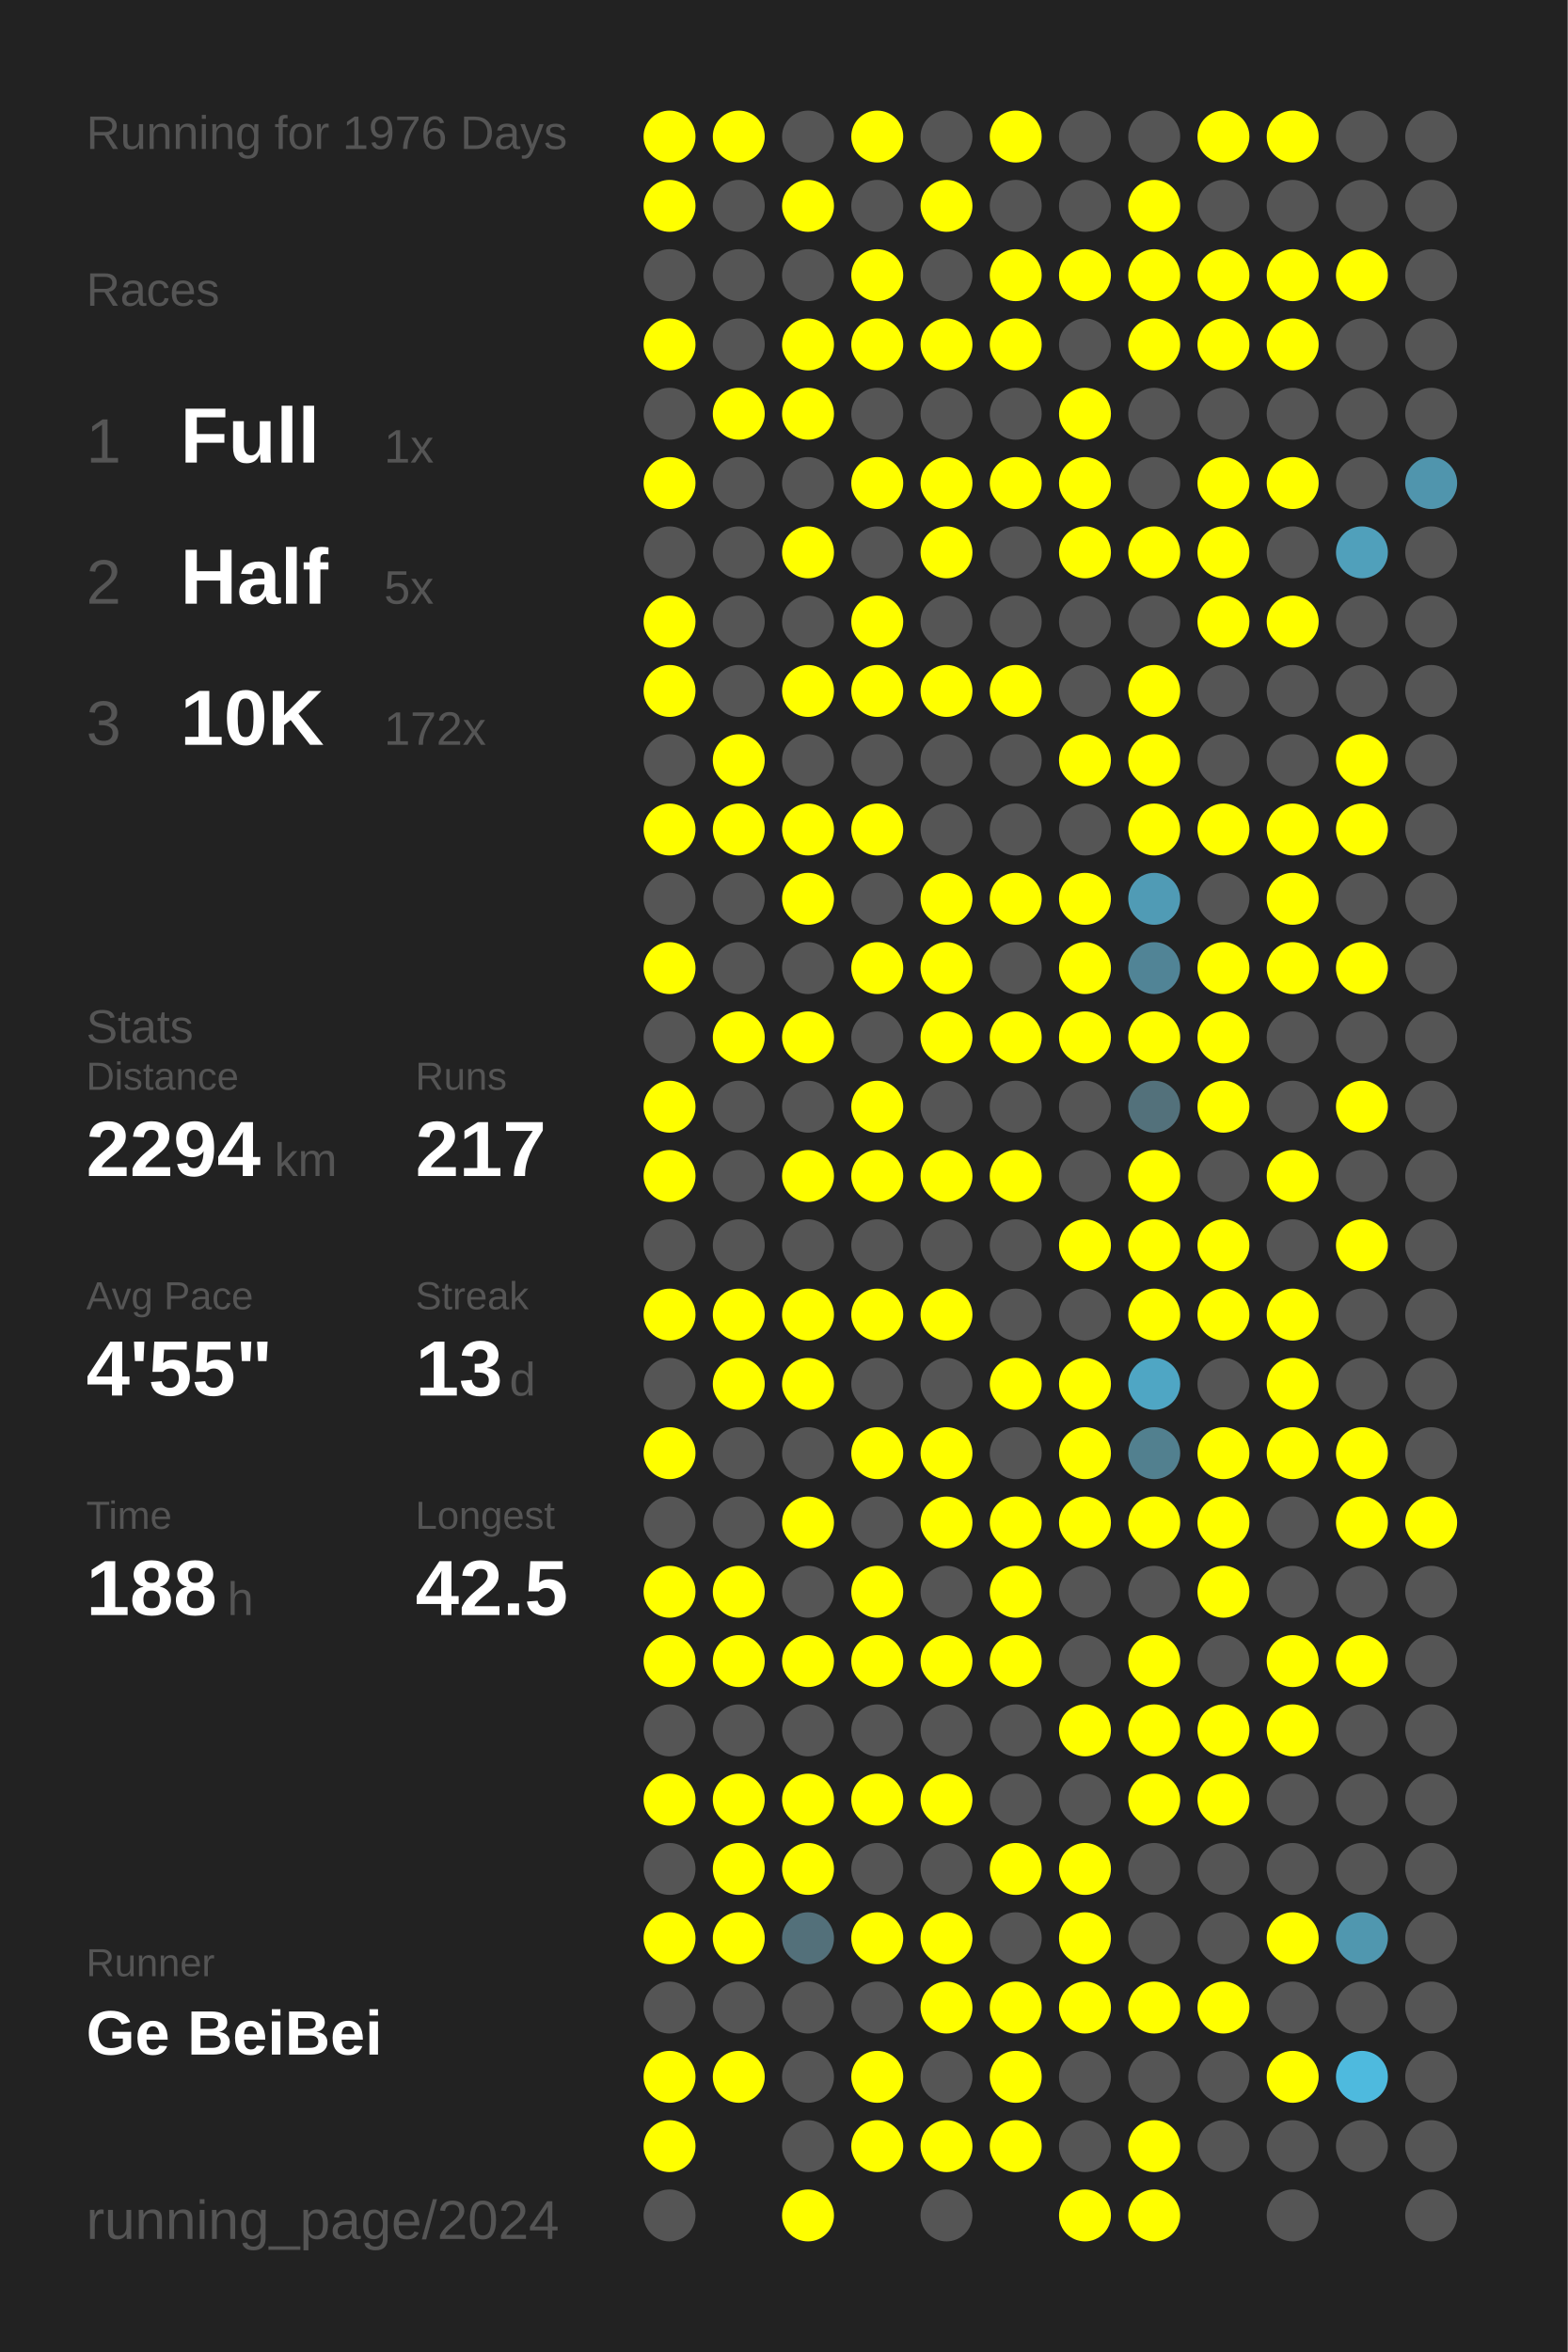
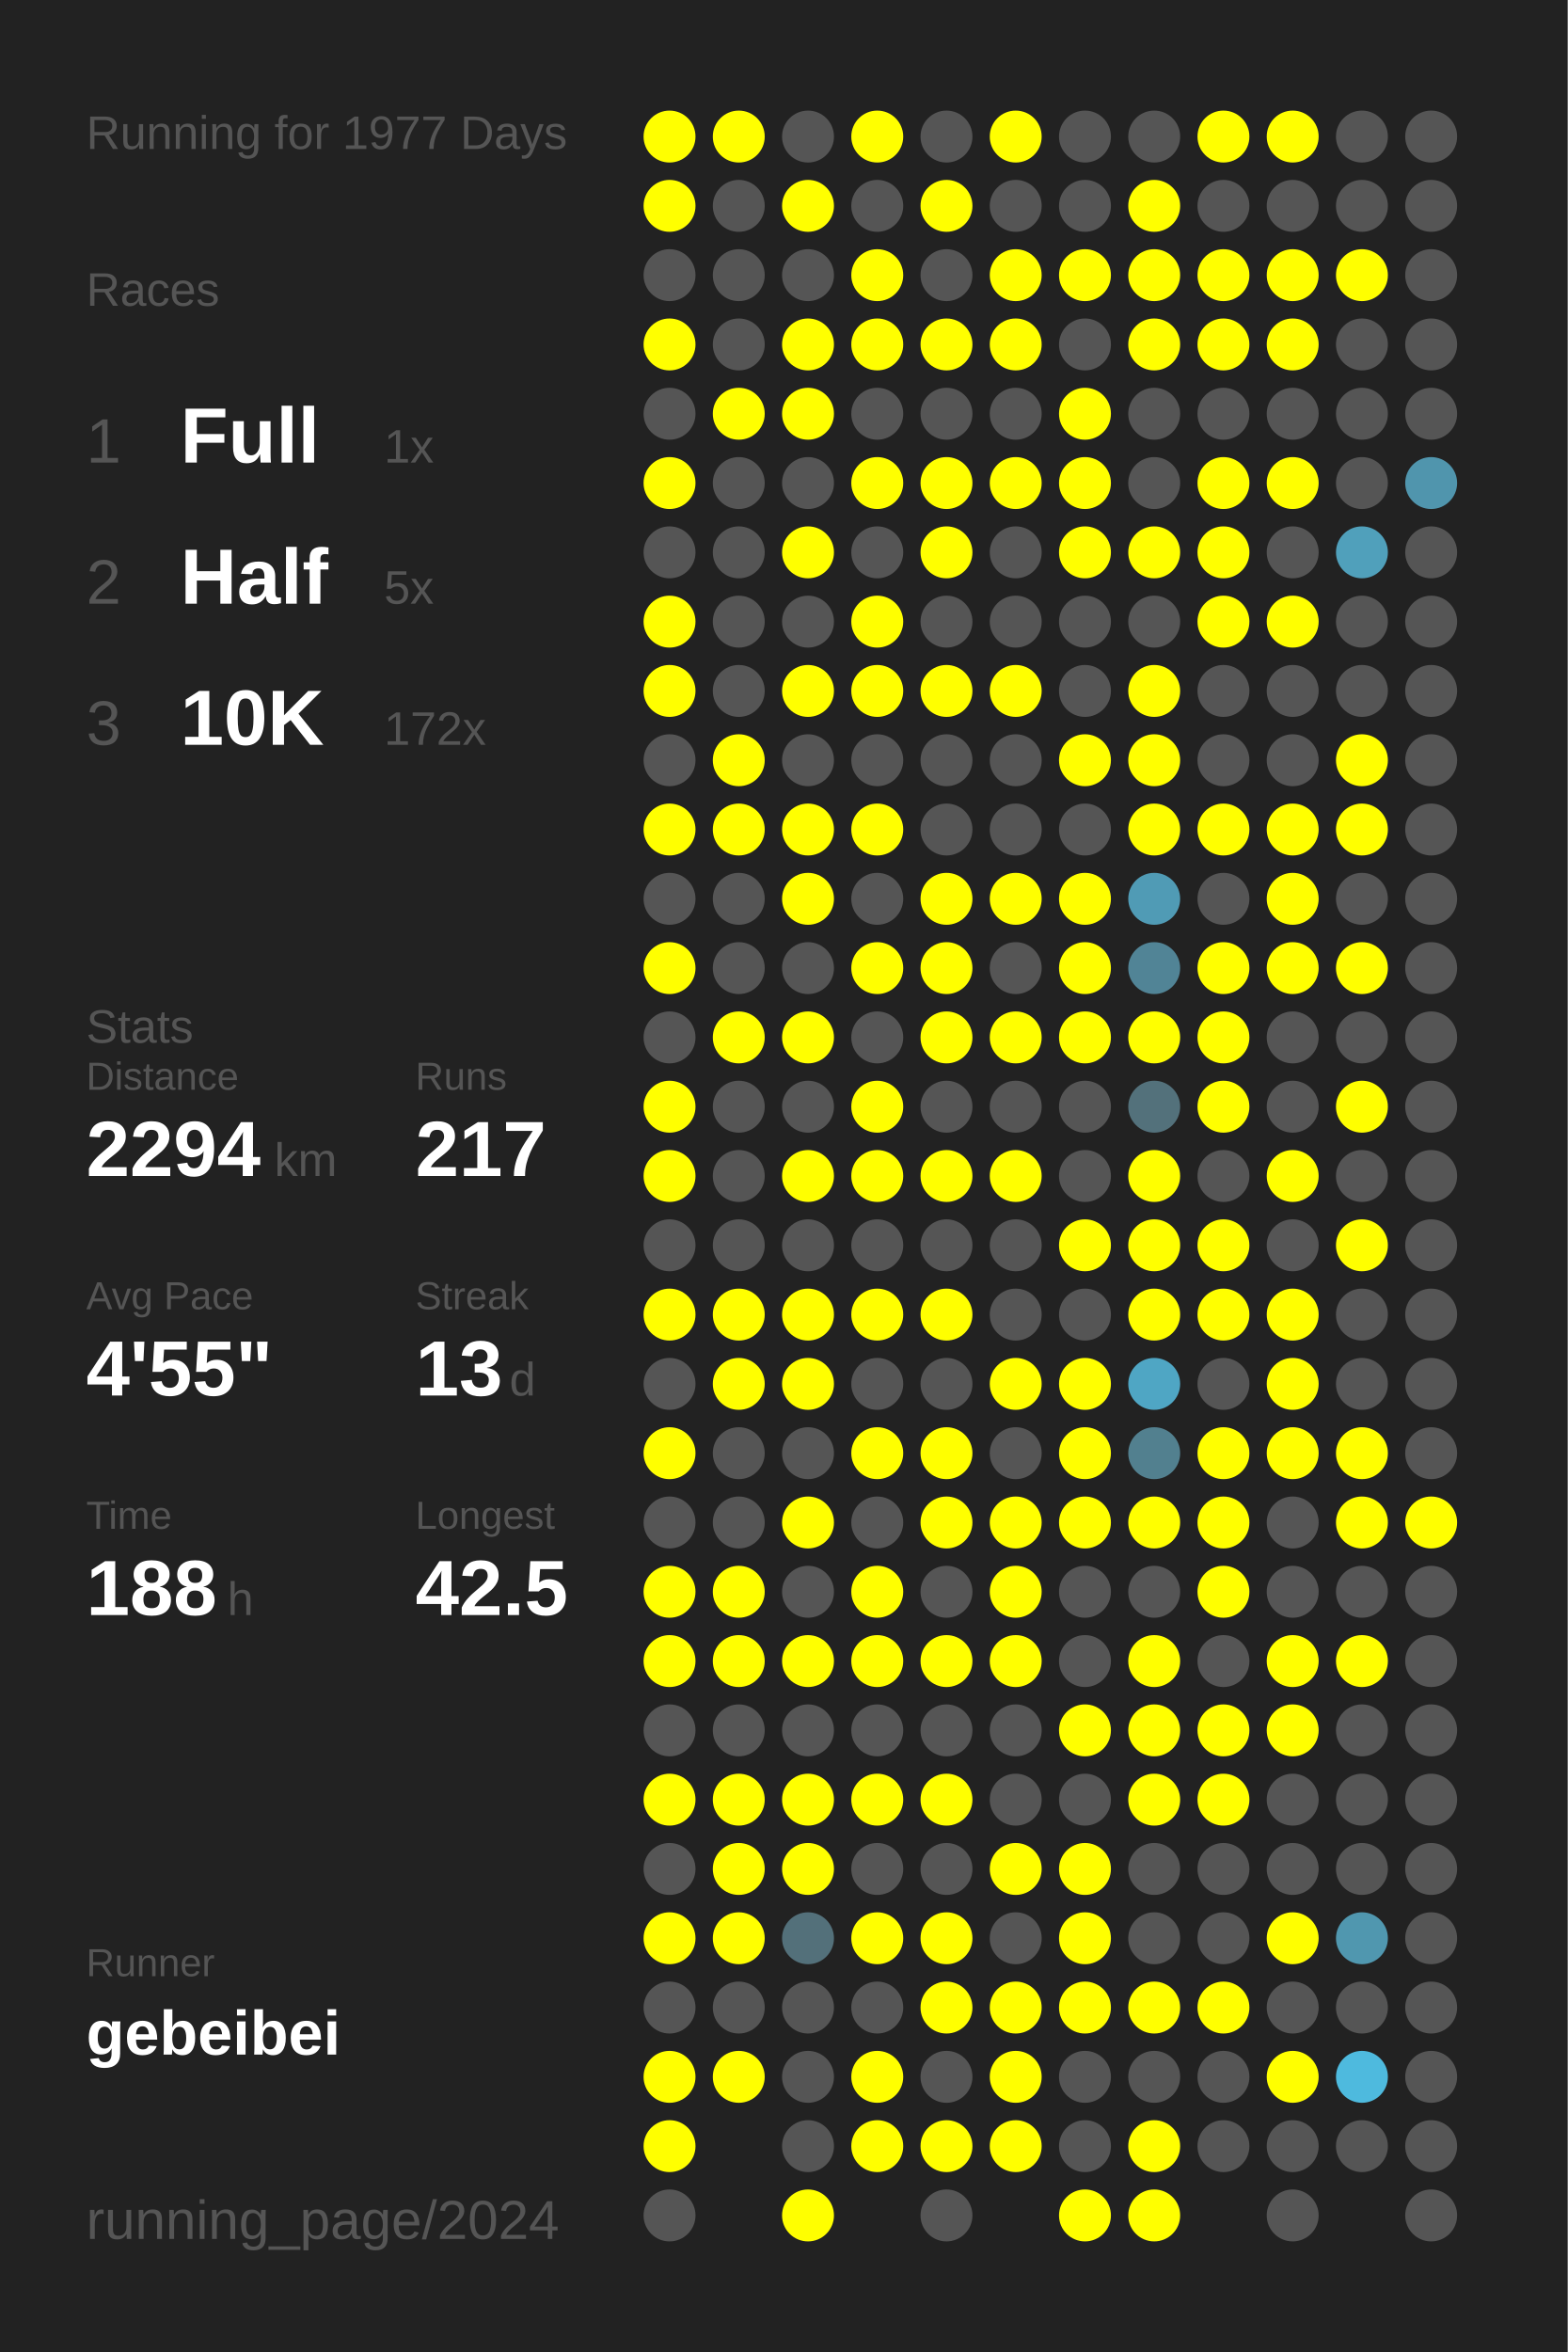
<svg xmlns="http://www.w3.org/2000/svg" baseProfile="full" height="300mm" version="1.1" viewBox="0,0,200,300" width="200mm">
  <defs />
  <rect fill="#222222" height="300" width="200" x="0" y="0" />
-   <text fill="#555555" style="font-size:6px; font-family:Arial;" x="11" y="19">Running for 1976 Days</text>
+   <text fill="#555555" style="font-size:6px; font-family:Arial;" x="11" y="19">Running for 1977 Days</text>
  <text fill="#555555" style="font-size:6px; font-family:Arial;" x="11" y="39">Races</text>
  <text fill="#555555" style="font-size:8px; font-family:Arial;" x="11" y="59">1</text>
  <text fill="#FFFFFF" style="font-size:10px; font-family:Arial; font-weight:bold;" x="23" y="59">Full</text>
  <text fill="#555555" style="font-size:6px; font-family:Arial;" x="49" y="59">1x</text>
  <text fill="#555555" style="font-size:8px; font-family:Arial;" x="11" y="77">2</text>
  <text fill="#FFFFFF" style="font-size:10px; font-family:Arial; font-weight:bold;" x="23" y="77">Half</text>
  <text fill="#555555" style="font-size:6px; font-family:Arial;" x="49" y="77">5x</text>
  <text fill="#555555" style="font-size:8px; font-family:Arial;" x="11" y="95">3</text>
  <text fill="#FFFFFF" style="font-size:10px; font-family:Arial; font-weight:bold;" x="23" y="95">10K</text>
  <text fill="#555555" style="font-size:6px; font-family:Arial;" x="49" y="95">172x</text>
  <text fill="#555555" style="font-size:6px; font-family:Arial;" x="11" y="133">Stats</text>
  <text fill="#555555" style="font-size:5px; font-family:Arial;" x="11" y="139">Distance</text>
  <text fill="#FFFFFF" style="font-size:10px; font-family:Arial; font-weight:bold;" x="11" y="150">2294</text>
  <text fill="#555555" style="font-size:6px; font-family:Arial;" x="35" y="150">km</text>
  <text fill="#555555" style="font-size:5px; font-family:Arial;" x="53" y="139">Runs</text>
  <text fill="#FFFFFF" style="font-size:10px; font-family:Arial; font-weight:bold;" x="53" y="150">217</text>
  <text fill="#555555" style="font-size:5px; font-family:Arial;" x="11" y="167">Avg Pace</text>
  <text fill="#FFFFFF" style="font-size:10px; font-family:Arial; font-weight:bold;" x="11" y="178">4'55"</text>
  <text fill="#555555" style="font-size:5px; font-family:Arial;" x="53" y="167">Streak</text>
  <text fill="#FFFFFF" style="font-size:10px; font-family:Arial; font-weight:bold;" x="53" y="178">13</text>
  <text fill="#555555" style="font-size:6px; font-family:Arial;" x="65" y="178">d</text>
  <text fill="#555555" style="font-size:5px; font-family:Arial;" x="11" y="195">Time</text>
  <text fill="#FFFFFF" style="font-size:10px; font-family:Arial; font-weight:bold;" x="11" y="206">188</text>
  <text fill="#555555" style="font-size:6px; font-family:Arial;" x="29" y="206">h</text>
  <text fill="#555555" style="font-size:5px; font-family:Arial;" x="53" y="195">Longest</text>
  <text fill="#FFFFFF" style="font-size:10px; font-family:Arial; font-weight:bold;" x="53" y="206">42.5</text>
  <text fill="#555555" style="font-size:5px; font-family:Arial;" x="11" y="252.065">Runner</text>
-   <text fill="#FFFFFF" style="font-size:8px; font-family:Arial; font-weight:bold;" x="11" y="262.065">Ge BeiBei</text>
+   <text fill="#FFFFFF" style="font-size:8px; font-family:Arial; font-weight:bold;" x="11" y="262.065">gebeibei</text>
  <text fill="#555555" style="font-size:7px; font-family:Arial;" x="11" y="285.581">running_page/2024</text>
  <circle cx="85.417" cy="17.419" fill="#FFFF00" r="3.312" />
  <circle cx="85.417" cy="26.258" fill="#FFFF00" r="3.312" />
  <circle cx="85.417" cy="35.097" fill="#555555" r="3.312" />
  <circle cx="85.417" cy="43.935" fill="#FFFF00" r="3.312" />
  <circle cx="85.417" cy="52.774" fill="#555555" r="3.312" />
  <circle cx="85.417" cy="61.613" fill="#FFFF00" r="3.312" />
  <circle cx="85.417" cy="70.452" fill="#555555" r="3.312" />
  <circle cx="85.417" cy="79.29" fill="#FFFF00" r="3.312" />
  <circle cx="85.417" cy="88.129" fill="#FFFF00" r="3.312" />
  <circle cx="85.417" cy="96.968" fill="#555555" r="3.312" />
  <circle cx="85.417" cy="105.806" fill="#FFFF00" r="3.312" />
  <circle cx="85.417" cy="114.645" fill="#555555" r="3.312" />
  <circle cx="85.417" cy="123.484" fill="#FFFF00" r="3.312" />
  <circle cx="85.417" cy="132.323" fill="#555555" r="3.312" />
  <circle cx="85.417" cy="141.161" fill="#FFFF00" r="3.312" />
  <circle cx="85.417" cy="150" fill="#FFFF00" r="3.312" />
  <circle cx="85.417" cy="158.839" fill="#555555" r="3.312" />
  <circle cx="85.417" cy="167.677" fill="#FFFF00" r="3.312" />
  <circle cx="85.417" cy="176.516" fill="#555555" r="3.312" />
  <circle cx="85.417" cy="185.355" fill="#FFFF00" r="3.312" />
  <circle cx="85.417" cy="194.194" fill="#555555" r="3.312" />
  <circle cx="85.417" cy="203.032" fill="#FFFF00" r="3.312" />
  <circle cx="85.417" cy="211.871" fill="#FFFF00" r="3.312" />
  <circle cx="85.417" cy="220.71" fill="#555555" r="3.312" />
  <circle cx="85.417" cy="229.548" fill="#FFFF00" r="3.312" />
  <circle cx="85.417" cy="238.387" fill="#555555" r="3.312" />
  <circle cx="85.417" cy="247.226" fill="#FFFF00" r="3.312" />
  <circle cx="85.417" cy="256.065" fill="#555555" r="3.312" />
  <circle cx="85.417" cy="264.903" fill="#FFFF00" r="3.312" />
  <circle cx="85.417" cy="273.742" fill="#FFFF00" r="3.312" />
  <circle cx="85.417" cy="282.581" fill="#555555" r="3.312" />
  <circle cx="94.25" cy="17.419" fill="#FFFF00" r="3.312" />
  <circle cx="94.25" cy="26.258" fill="#555555" r="3.312" />
  <circle cx="94.25" cy="35.097" fill="#555555" r="3.312" />
  <circle cx="94.25" cy="43.935" fill="#555555" r="3.312" />
  <circle cx="94.25" cy="52.774" fill="#FFFF00" r="3.312" />
  <circle cx="94.25" cy="61.613" fill="#555555" r="3.312" />
  <circle cx="94.25" cy="70.452" fill="#555555" r="3.312" />
  <circle cx="94.25" cy="79.29" fill="#555555" r="3.312" />
  <circle cx="94.25" cy="88.129" fill="#555555" r="3.312" />
  <circle cx="94.25" cy="96.968" fill="#FFFF00" r="3.312" />
  <circle cx="94.25" cy="105.806" fill="#FFFF00" r="3.312" />
  <circle cx="94.25" cy="114.645" fill="#555555" r="3.312" />
  <circle cx="94.25" cy="123.484" fill="#555555" r="3.312" />
  <circle cx="94.25" cy="132.323" fill="#FFFF00" r="3.312" />
  <circle cx="94.25" cy="141.161" fill="#555555" r="3.312" />
  <circle cx="94.25" cy="150" fill="#555555" r="3.312" />
  <circle cx="94.25" cy="158.839" fill="#555555" r="3.312" />
  <circle cx="94.25" cy="167.677" fill="#FFFF00" r="3.312" />
  <circle cx="94.25" cy="176.516" fill="#FFFF00" r="3.312" />
  <circle cx="94.25" cy="185.355" fill="#555555" r="3.312" />
  <circle cx="94.25" cy="194.194" fill="#555555" r="3.312" />
  <circle cx="94.25" cy="203.032" fill="#FFFF00" r="3.312" />
  <circle cx="94.25" cy="211.871" fill="#FFFF00" r="3.312" />
  <circle cx="94.25" cy="220.71" fill="#555555" r="3.312" />
  <circle cx="94.25" cy="229.548" fill="#FFFF00" r="3.312" />
  <circle cx="94.25" cy="238.387" fill="#FFFF00" r="3.312" />
  <circle cx="94.25" cy="247.226" fill="#FFFF00" r="3.312" />
  <circle cx="94.25" cy="256.065" fill="#555555" r="3.312" />
  <circle cx="94.25" cy="264.903" fill="#FFFF00" r="3.312" />
  <circle cx="103.083" cy="17.419" fill="#555555" r="3.312" />
  <circle cx="103.083" cy="26.258" fill="#FFFF00" r="3.312" />
  <circle cx="103.083" cy="35.097" fill="#555555" r="3.312" />
  <circle cx="103.083" cy="43.935" fill="#FFFF00" r="3.312" />
  <circle cx="103.083" cy="52.774" fill="#FFFF00" r="3.312" />
  <circle cx="103.083" cy="61.613" fill="#555555" r="3.312" />
  <circle cx="103.083" cy="70.452" fill="#FFFF00" r="3.312" />
  <circle cx="103.083" cy="79.29" fill="#555555" r="3.312" />
  <circle cx="103.083" cy="88.129" fill="#FFFF00" r="3.312" />
  <circle cx="103.083" cy="96.968" fill="#555555" r="3.312" />
  <circle cx="103.083" cy="105.806" fill="#FFFF00" r="3.312" />
  <circle cx="103.083" cy="114.645" fill="#FFFF00" r="3.312" />
  <circle cx="103.083" cy="123.484" fill="#555555" r="3.312" />
  <circle cx="103.083" cy="132.323" fill="#FFFF00" r="3.312" />
  <circle cx="103.083" cy="141.161" fill="#555555" r="3.312" />
  <circle cx="103.083" cy="150" fill="#FFFF00" r="3.312" />
  <circle cx="103.083" cy="158.839" fill="#555555" r="3.312" />
  <circle cx="103.083" cy="167.677" fill="#FFFF00" r="3.312" />
  <circle cx="103.083" cy="176.516" fill="#FFFF00" r="3.312" />
  <circle cx="103.083" cy="185.355" fill="#555555" r="3.312" />
  <circle cx="103.083" cy="194.194" fill="#FFFF00" r="3.312" />
  <circle cx="103.083" cy="203.032" fill="#555555" r="3.312" />
  <circle cx="103.083" cy="211.871" fill="#FFFF00" r="3.312" />
  <circle cx="103.083" cy="220.71" fill="#555555" r="3.312" />
  <circle cx="103.083" cy="229.548" fill="#FFFF00" r="3.312" />
  <circle cx="103.083" cy="238.387" fill="#FFFF00" r="3.312" />
  <circle cx="103.083" cy="247.226" fill="#53707a" r="3.312" />
  <circle cx="103.083" cy="256.065" fill="#555555" r="3.312" />
  <circle cx="103.083" cy="264.903" fill="#555555" r="3.312" />
  <circle cx="103.083" cy="273.742" fill="#555555" r="3.312" />
  <circle cx="103.083" cy="282.581" fill="#FFFF00" r="3.312" />
  <circle cx="111.917" cy="17.419" fill="#FFFF00" r="3.312" />
  <circle cx="111.917" cy="26.258" fill="#555555" r="3.312" />
  <circle cx="111.917" cy="35.097" fill="#FFFF00" r="3.312" />
  <circle cx="111.917" cy="43.935" fill="#FFFF00" r="3.312" />
  <circle cx="111.917" cy="52.774" fill="#555555" r="3.312" />
  <circle cx="111.917" cy="61.613" fill="#FFFF00" r="3.312" />
  <circle cx="111.917" cy="70.452" fill="#555555" r="3.312" />
  <circle cx="111.917" cy="79.29" fill="#FFFF00" r="3.312" />
  <circle cx="111.917" cy="88.129" fill="#FFFF00" r="3.312" />
  <circle cx="111.917" cy="96.968" fill="#555555" r="3.312" />
  <circle cx="111.917" cy="105.806" fill="#FFFF00" r="3.312" />
  <circle cx="111.917" cy="114.645" fill="#555555" r="3.312" />
  <circle cx="111.917" cy="123.484" fill="#FFFF00" r="3.312" />
  <circle cx="111.917" cy="132.323" fill="#555555" r="3.312" />
  <circle cx="111.917" cy="141.161" fill="#FFFF00" r="3.312" />
  <circle cx="111.917" cy="150" fill="#FFFF00" r="3.312" />
  <circle cx="111.917" cy="158.839" fill="#555555" r="3.312" />
  <circle cx="111.917" cy="167.677" fill="#FFFF00" r="3.312" />
  <circle cx="111.917" cy="176.516" fill="#555555" r="3.312" />
  <circle cx="111.917" cy="185.355" fill="#FFFF00" r="3.312" />
  <circle cx="111.917" cy="194.194" fill="#555555" r="3.312" />
  <circle cx="111.917" cy="203.032" fill="#FFFF00" r="3.312" />
  <circle cx="111.917" cy="211.871" fill="#FFFF00" r="3.312" />
  <circle cx="111.917" cy="220.71" fill="#555555" r="3.312" />
  <circle cx="111.917" cy="229.548" fill="#FFFF00" r="3.312" />
  <circle cx="111.917" cy="238.387" fill="#555555" r="3.312" />
  <circle cx="111.917" cy="247.226" fill="#FFFF00" r="3.312" />
  <circle cx="111.917" cy="256.065" fill="#555555" r="3.312" />
  <circle cx="111.917" cy="264.903" fill="#FFFF00" r="3.312" />
  <circle cx="111.917" cy="273.742" fill="#FFFF00" r="3.312" />
  <circle cx="120.75" cy="17.419" fill="#555555" r="3.312" />
  <circle cx="120.75" cy="26.258" fill="#FFFF00" r="3.312" />
  <circle cx="120.75" cy="35.097" fill="#555555" r="3.312" />
  <circle cx="120.75" cy="43.935" fill="#FFFF00" r="3.312" />
  <circle cx="120.75" cy="52.774" fill="#555555" r="3.312" />
  <circle cx="120.75" cy="61.613" fill="#FFFF00" r="3.312" />
  <circle cx="120.75" cy="70.452" fill="#FFFF00" r="3.312" />
  <circle cx="120.75" cy="79.29" fill="#555555" r="3.312" />
  <circle cx="120.75" cy="88.129" fill="#FFFF00" r="3.312" />
  <circle cx="120.75" cy="96.968" fill="#555555" r="3.312" />
  <circle cx="120.75" cy="105.806" fill="#555555" r="3.312" />
  <circle cx="120.75" cy="114.645" fill="#FFFF00" r="3.312" />
  <circle cx="120.75" cy="123.484" fill="#FFFF00" r="3.312" />
  <circle cx="120.75" cy="132.323" fill="#FFFF00" r="3.312" />
  <circle cx="120.75" cy="141.161" fill="#555555" r="3.312" />
  <circle cx="120.75" cy="150" fill="#FFFF00" r="3.312" />
  <circle cx="120.75" cy="158.839" fill="#555555" r="3.312" />
  <circle cx="120.75" cy="167.677" fill="#FFFF00" r="3.312" />
  <circle cx="120.75" cy="176.516" fill="#555555" r="3.312" />
  <circle cx="120.75" cy="185.355" fill="#FFFF00" r="3.312" />
  <circle cx="120.75" cy="194.194" fill="#FFFF00" r="3.312" />
  <circle cx="120.75" cy="203.032" fill="#555555" r="3.312" />
  <circle cx="120.75" cy="211.871" fill="#FFFF00" r="3.312" />
  <circle cx="120.75" cy="220.71" fill="#555555" r="3.312" />
  <circle cx="120.75" cy="229.548" fill="#FFFF00" r="3.312" />
  <circle cx="120.75" cy="238.387" fill="#555555" r="3.312" />
  <circle cx="120.75" cy="247.226" fill="#FFFF00" r="3.312" />
  <circle cx="120.75" cy="256.065" fill="#FFFF00" r="3.312" />
  <circle cx="120.75" cy="264.903" fill="#555555" r="3.312" />
  <circle cx="120.75" cy="273.742" fill="#FFFF00" r="3.312" />
  <circle cx="120.75" cy="282.581" fill="#555555" r="3.312" />
  <circle cx="129.583" cy="17.419" fill="#FFFF00" r="3.312" />
  <circle cx="129.583" cy="26.258" fill="#555555" r="3.312" />
  <circle cx="129.583" cy="35.097" fill="#FFFF00" r="3.312" />
  <circle cx="129.583" cy="43.935" fill="#FFFF00" r="3.312" />
  <circle cx="129.583" cy="52.774" fill="#555555" r="3.312" />
  <circle cx="129.583" cy="61.613" fill="#FFFF00" r="3.312" />
  <circle cx="129.583" cy="70.452" fill="#555555" r="3.312" />
  <circle cx="129.583" cy="79.29" fill="#555555" r="3.312" />
  <circle cx="129.583" cy="88.129" fill="#FFFF00" r="3.312" />
  <circle cx="129.583" cy="96.968" fill="#555555" r="3.312" />
  <circle cx="129.583" cy="105.806" fill="#555555" r="3.312" />
  <circle cx="129.583" cy="114.645" fill="#FFFF00" r="3.312" />
  <circle cx="129.583" cy="123.484" fill="#555555" r="3.312" />
  <circle cx="129.583" cy="132.323" fill="#FFFF00" r="3.312" />
  <circle cx="129.583" cy="141.161" fill="#555555" r="3.312" />
  <circle cx="129.583" cy="150" fill="#FFFF00" r="3.312" />
  <circle cx="129.583" cy="158.839" fill="#555555" r="3.312" />
  <circle cx="129.583" cy="167.677" fill="#555555" r="3.312" />
  <circle cx="129.583" cy="176.516" fill="#FFFF00" r="3.312" />
  <circle cx="129.583" cy="185.355" fill="#555555" r="3.312" />
  <circle cx="129.583" cy="194.194" fill="#FFFF00" r="3.312" />
  <circle cx="129.583" cy="203.032" fill="#FFFF00" r="3.312" />
  <circle cx="129.583" cy="211.871" fill="#FFFF00" r="3.312" />
  <circle cx="129.583" cy="220.71" fill="#555555" r="3.312" />
  <circle cx="129.583" cy="229.548" fill="#555555" r="3.312" />
  <circle cx="129.583" cy="238.387" fill="#FFFF00" r="3.312" />
  <circle cx="129.583" cy="247.226" fill="#555555" r="3.312" />
  <circle cx="129.583" cy="256.065" fill="#FFFF00" r="3.312" />
  <circle cx="129.583" cy="264.903" fill="#FFFF00" r="3.312" />
  <circle cx="129.583" cy="273.742" fill="#FFFF00" r="3.312" />
  <circle cx="138.417" cy="17.419" fill="#555555" r="3.312" />
  <circle cx="138.417" cy="26.258" fill="#555555" r="3.312" />
  <circle cx="138.417" cy="35.097" fill="#FFFF00" r="3.312" />
  <circle cx="138.417" cy="43.935" fill="#555555" r="3.312" />
  <circle cx="138.417" cy="52.774" fill="#FFFF00" r="3.312" />
  <circle cx="138.417" cy="61.613" fill="#FFFF00" r="3.312" />
  <circle cx="138.417" cy="70.452" fill="#FFFF00" r="3.312" />
  <circle cx="138.417" cy="79.29" fill="#555555" r="3.312" />
  <circle cx="138.417" cy="88.129" fill="#555555" r="3.312" />
  <circle cx="138.417" cy="96.968" fill="#FFFF00" r="3.312" />
  <circle cx="138.417" cy="105.806" fill="#555555" r="3.312" />
  <circle cx="138.417" cy="114.645" fill="#FFFF00" r="3.312" />
  <circle cx="138.417" cy="123.484" fill="#FFFF00" r="3.312" />
  <circle cx="138.417" cy="132.323" fill="#FFFF00" r="3.312" />
  <circle cx="138.417" cy="141.161" fill="#555555" r="3.312" />
  <circle cx="138.417" cy="150" fill="#555555" r="3.312" />
  <circle cx="138.417" cy="158.839" fill="#FFFF00" r="3.312" />
  <circle cx="138.417" cy="167.677" fill="#555555" r="3.312" />
  <circle cx="138.417" cy="176.516" fill="#FFFF00" r="3.312" />
  <circle cx="138.417" cy="185.355" fill="#FFFF00" r="3.312" />
  <circle cx="138.417" cy="194.194" fill="#FFFF00" r="3.312" />
  <circle cx="138.417" cy="203.032" fill="#555555" r="3.312" />
  <circle cx="138.417" cy="211.871" fill="#555555" r="3.312" />
  <circle cx="138.417" cy="220.71" fill="#FFFF00" r="3.312" />
  <circle cx="138.417" cy="229.548" fill="#555555" r="3.312" />
  <circle cx="138.417" cy="238.387" fill="#FFFF00" r="3.312" />
  <circle cx="138.417" cy="247.226" fill="#FFFF00" r="3.312" />
  <circle cx="138.417" cy="256.065" fill="#FFFF00" r="3.312" />
  <circle cx="138.417" cy="264.903" fill="#555555" r="3.312" />
  <circle cx="138.417" cy="273.742" fill="#555555" r="3.312" />
  <circle cx="138.417" cy="282.581" fill="#FFFF00" r="3.312" />
  <circle cx="147.25" cy="17.419" fill="#555555" r="3.312" />
  <circle cx="147.25" cy="26.258" fill="#FFFF00" r="3.312" />
  <circle cx="147.25" cy="35.097" fill="#FFFF00" r="3.312" />
  <circle cx="147.25" cy="43.935" fill="#FFFF00" r="3.312" />
  <circle cx="147.25" cy="52.774" fill="#555555" r="3.312" />
  <circle cx="147.25" cy="61.613" fill="#555555" r="3.312" />
  <circle cx="147.25" cy="70.452" fill="#FFFF00" r="3.312" />
  <circle cx="147.25" cy="79.29" fill="#555555" r="3.312" />
  <circle cx="147.25" cy="88.129" fill="#FFFF00" r="3.312" />
  <circle cx="147.25" cy="96.968" fill="#FFFF00" r="3.312" />
  <circle cx="147.25" cy="105.806" fill="#FFFF00" r="3.312" />
  <circle cx="147.25" cy="114.645" fill="#509bb5" r="3.312" />
  <circle cx="147.25" cy="123.484" fill="#518496" r="3.312" />
  <circle cx="147.25" cy="132.323" fill="#FFFF00" r="3.312" />
  <circle cx="147.25" cy="141.161" fill="#53717b" r="3.312" />
  <circle cx="147.25" cy="150" fill="#FFFF00" r="3.312" />
  <circle cx="147.25" cy="158.839" fill="#FFFF00" r="3.312" />
  <circle cx="147.25" cy="167.677" fill="#FFFF00" r="3.312" />
  <circle cx="147.25" cy="176.516" fill="#4fa6c4" r="3.312" />
  <circle cx="147.25" cy="185.355" fill="#52808f" r="3.312" />
  <circle cx="147.25" cy="194.194" fill="#FFFF00" r="3.312" />
  <circle cx="147.25" cy="203.032" fill="#555555" r="3.312" />
  <circle cx="147.25" cy="211.871" fill="#FFFF00" r="3.312" />
  <circle cx="147.25" cy="220.71" fill="#FFFF00" r="3.312" />
  <circle cx="147.25" cy="229.548" fill="#FFFF00" r="3.312" />
  <circle cx="147.25" cy="238.387" fill="#555555" r="3.312" />
  <circle cx="147.25" cy="247.226" fill="#555555" r="3.312" />
  <circle cx="147.25" cy="256.065" fill="#FFFF00" r="3.312" />
  <circle cx="147.25" cy="264.903" fill="#555555" r="3.312" />
  <circle cx="147.25" cy="273.742" fill="#FFFF00" r="3.312" />
  <circle cx="147.25" cy="282.581" fill="#FFFF00" r="3.312" />
  <circle cx="156.083" cy="17.419" fill="#FFFF00" r="3.312" />
  <circle cx="156.083" cy="26.258" fill="#555555" r="3.312" />
  <circle cx="156.083" cy="35.097" fill="#FFFF00" r="3.312" />
  <circle cx="156.083" cy="43.935" fill="#FFFF00" r="3.312" />
  <circle cx="156.083" cy="52.774" fill="#555555" r="3.312" />
  <circle cx="156.083" cy="61.613" fill="#FFFF00" r="3.312" />
  <circle cx="156.083" cy="70.452" fill="#FFFF00" r="3.312" />
  <circle cx="156.083" cy="79.29" fill="#FFFF00" r="3.312" />
  <circle cx="156.083" cy="88.129" fill="#555555" r="3.312" />
  <circle cx="156.083" cy="96.968" fill="#555555" r="3.312" />
  <circle cx="156.083" cy="105.806" fill="#FFFF00" r="3.312" />
  <circle cx="156.083" cy="114.645" fill="#555555" r="3.312" />
  <circle cx="156.083" cy="123.484" fill="#FFFF00" r="3.312" />
  <circle cx="156.083" cy="132.323" fill="#FFFF00" r="3.312" />
  <circle cx="156.083" cy="141.161" fill="#FFFF00" r="3.312" />
  <circle cx="156.083" cy="150" fill="#555555" r="3.312" />
  <circle cx="156.083" cy="158.839" fill="#FFFF00" r="3.312" />
  <circle cx="156.083" cy="167.677" fill="#FFFF00" r="3.312" />
  <circle cx="156.083" cy="176.516" fill="#555555" r="3.312" />
  <circle cx="156.083" cy="185.355" fill="#FFFF00" r="3.312" />
  <circle cx="156.083" cy="194.194" fill="#FFFF00" r="3.312" />
  <circle cx="156.083" cy="203.032" fill="#FFFF00" r="3.312" />
  <circle cx="156.083" cy="211.871" fill="#555555" r="3.312" />
  <circle cx="156.083" cy="220.71" fill="#FFFF00" r="3.312" />
  <circle cx="156.083" cy="229.548" fill="#FFFF00" r="3.312" />
  <circle cx="156.083" cy="238.387" fill="#555555" r="3.312" />
  <circle cx="156.083" cy="247.226" fill="#555555" r="3.312" />
  <circle cx="156.083" cy="256.065" fill="#FFFF00" r="3.312" />
  <circle cx="156.083" cy="264.903" fill="#555555" r="3.312" />
  <circle cx="156.083" cy="273.742" fill="#555555" r="3.312" />
  <circle cx="164.917" cy="17.419" fill="#FFFF00" r="3.312" />
  <circle cx="164.917" cy="26.258" fill="#555555" r="3.312" />
  <circle cx="164.917" cy="35.097" fill="#FFFF00" r="3.312" />
  <circle cx="164.917" cy="43.935" fill="#FFFF00" r="3.312" />
  <circle cx="164.917" cy="52.774" fill="#555555" r="3.312" />
  <circle cx="164.917" cy="61.613" fill="#FFFF00" r="3.312" />
  <circle cx="164.917" cy="70.452" fill="#555555" r="3.312" />
  <circle cx="164.917" cy="79.29" fill="#FFFF00" r="3.312" />
  <circle cx="164.917" cy="88.129" fill="#555555" r="3.312" />
  <circle cx="164.917" cy="96.968" fill="#555555" r="3.312" />
  <circle cx="164.917" cy="105.806" fill="#FFFF00" r="3.312" />
  <circle cx="164.917" cy="114.645" fill="#FFFF00" r="3.312" />
  <circle cx="164.917" cy="123.484" fill="#FFFF00" r="3.312" />
  <circle cx="164.917" cy="132.323" fill="#555555" r="3.312" />
  <circle cx="164.917" cy="141.161" fill="#555555" r="3.312" />
  <circle cx="164.917" cy="150" fill="#FFFF00" r="3.312" />
  <circle cx="164.917" cy="158.839" fill="#555555" r="3.312" />
  <circle cx="164.917" cy="167.677" fill="#FFFF00" r="3.312" />
  <circle cx="164.917" cy="176.516" fill="#FFFF00" r="3.312" />
  <circle cx="164.917" cy="185.355" fill="#FFFF00" r="3.312" />
  <circle cx="164.917" cy="194.194" fill="#555555" r="3.312" />
  <circle cx="164.917" cy="203.032" fill="#555555" r="3.312" />
  <circle cx="164.917" cy="211.871" fill="#FFFF00" r="3.312" />
  <circle cx="164.917" cy="220.71" fill="#FFFF00" r="3.312" />
  <circle cx="164.917" cy="229.548" fill="#555555" r="3.312" />
  <circle cx="164.917" cy="238.387" fill="#555555" r="3.312" />
  <circle cx="164.917" cy="247.226" fill="#FFFF00" r="3.312" />
  <circle cx="164.917" cy="256.065" fill="#555555" r="3.312" />
  <circle cx="164.917" cy="264.903" fill="#FFFF00" r="3.312" />
  <circle cx="164.917" cy="273.742" fill="#555555" r="3.312" />
  <circle cx="164.917" cy="282.581" fill="#555555" r="3.312" />
  <circle cx="173.75" cy="17.419" fill="#555555" r="3.312" />
  <circle cx="173.75" cy="26.258" fill="#555555" r="3.312" />
  <circle cx="173.75" cy="35.097" fill="#FFFF00" r="3.312" />
  <circle cx="173.75" cy="43.935" fill="#555555" r="3.312" />
  <circle cx="173.75" cy="52.774" fill="#555555" r="3.312" />
  <circle cx="173.75" cy="61.613" fill="#555555" r="3.312" />
  <circle cx="173.75" cy="70.452" fill="#50a0bb" r="3.312" />
  <circle cx="173.75" cy="79.29" fill="#555555" r="3.312" />
  <circle cx="173.75" cy="88.129" fill="#555555" r="3.312" />
  <circle cx="173.75" cy="96.968" fill="#FFFF00" r="3.312" />
  <circle cx="173.75" cy="105.806" fill="#FFFF00" r="3.312" />
  <circle cx="173.75" cy="114.645" fill="#555555" r="3.312" />
  <circle cx="173.75" cy="123.484" fill="#FFFF00" r="3.312" />
  <circle cx="173.75" cy="132.323" fill="#555555" r="3.312" />
  <circle cx="173.75" cy="141.161" fill="#FFFF00" r="3.312" />
  <circle cx="173.75" cy="150" fill="#555555" r="3.312" />
  <circle cx="173.75" cy="158.839" fill="#FFFF00" r="3.312" />
  <circle cx="173.75" cy="167.677" fill="#555555" r="3.312" />
  <circle cx="173.75" cy="176.516" fill="#555555" r="3.312" />
  <circle cx="173.75" cy="185.355" fill="#FFFF00" r="3.312" />
  <circle cx="173.75" cy="194.194" fill="#FFFF00" r="3.312" />
  <circle cx="173.75" cy="203.032" fill="#555555" r="3.312" />
  <circle cx="173.75" cy="211.871" fill="#FFFF00" r="3.312" />
  <circle cx="173.75" cy="220.71" fill="#555555" r="3.312" />
  <circle cx="173.75" cy="229.548" fill="#555555" r="3.312" />
  <circle cx="173.75" cy="238.387" fill="#555555" r="3.312" />
  <circle cx="173.75" cy="247.226" fill="#5097af" r="3.312" />
  <circle cx="173.75" cy="256.065" fill="#555555" r="3.312" />
  <circle cx="173.75" cy="264.903" fill="#4ebade" r="3.312" />
  <circle cx="173.75" cy="273.742" fill="#555555" r="3.312" />
  <circle cx="182.583" cy="17.419" fill="#555555" r="3.312" />
  <circle cx="182.583" cy="26.258" fill="#555555" r="3.312" />
  <circle cx="182.583" cy="35.097" fill="#555555" r="3.312" />
  <circle cx="182.583" cy="43.935" fill="#555555" r="3.312" />
  <circle cx="182.583" cy="52.774" fill="#555555" r="3.312" />
  <circle cx="182.583" cy="61.613" fill="#5095ad" r="3.312" />
  <circle cx="182.583" cy="70.452" fill="#555555" r="3.312" />
  <circle cx="182.583" cy="79.29" fill="#555555" r="3.312" />
  <circle cx="182.583" cy="88.129" fill="#555555" r="3.312" />
  <circle cx="182.583" cy="96.968" fill="#555555" r="3.312" />
  <circle cx="182.583" cy="105.806" fill="#555555" r="3.312" />
  <circle cx="182.583" cy="114.645" fill="#555555" r="3.312" />
  <circle cx="182.583" cy="123.484" fill="#555555" r="3.312" />
  <circle cx="182.583" cy="132.323" fill="#555555" r="3.312" />
  <circle cx="182.583" cy="141.161" fill="#555555" r="3.312" />
  <circle cx="182.583" cy="150" fill="#555555" r="3.312" />
  <circle cx="182.583" cy="158.839" fill="#555555" r="3.312" />
  <circle cx="182.583" cy="167.677" fill="#555555" r="3.312" />
  <circle cx="182.583" cy="176.516" fill="#555555" r="3.312" />
  <circle cx="182.583" cy="185.355" fill="#555555" r="3.312" />
  <circle cx="182.583" cy="194.194" fill="#FFFF00" r="3.312" />
  <circle cx="182.583" cy="203.032" fill="#555555" r="3.312" />
  <circle cx="182.583" cy="211.871" fill="#555555" r="3.312" />
  <circle cx="182.583" cy="220.71" fill="#555555" r="3.312" />
  <circle cx="182.583" cy="229.548" fill="#555555" r="3.312" />
  <circle cx="182.583" cy="238.387" fill="#555555" r="3.312" />
  <circle cx="182.583" cy="247.226" fill="#555555" r="3.312" />
  <circle cx="182.583" cy="256.065" fill="#555555" r="3.312" />
  <circle cx="182.583" cy="264.903" fill="#555555" r="3.312" />
  <circle cx="182.583" cy="273.742" fill="#555555" r="3.312" />
  <circle cx="182.583" cy="282.581" fill="#555555" r="3.312" />
</svg>
